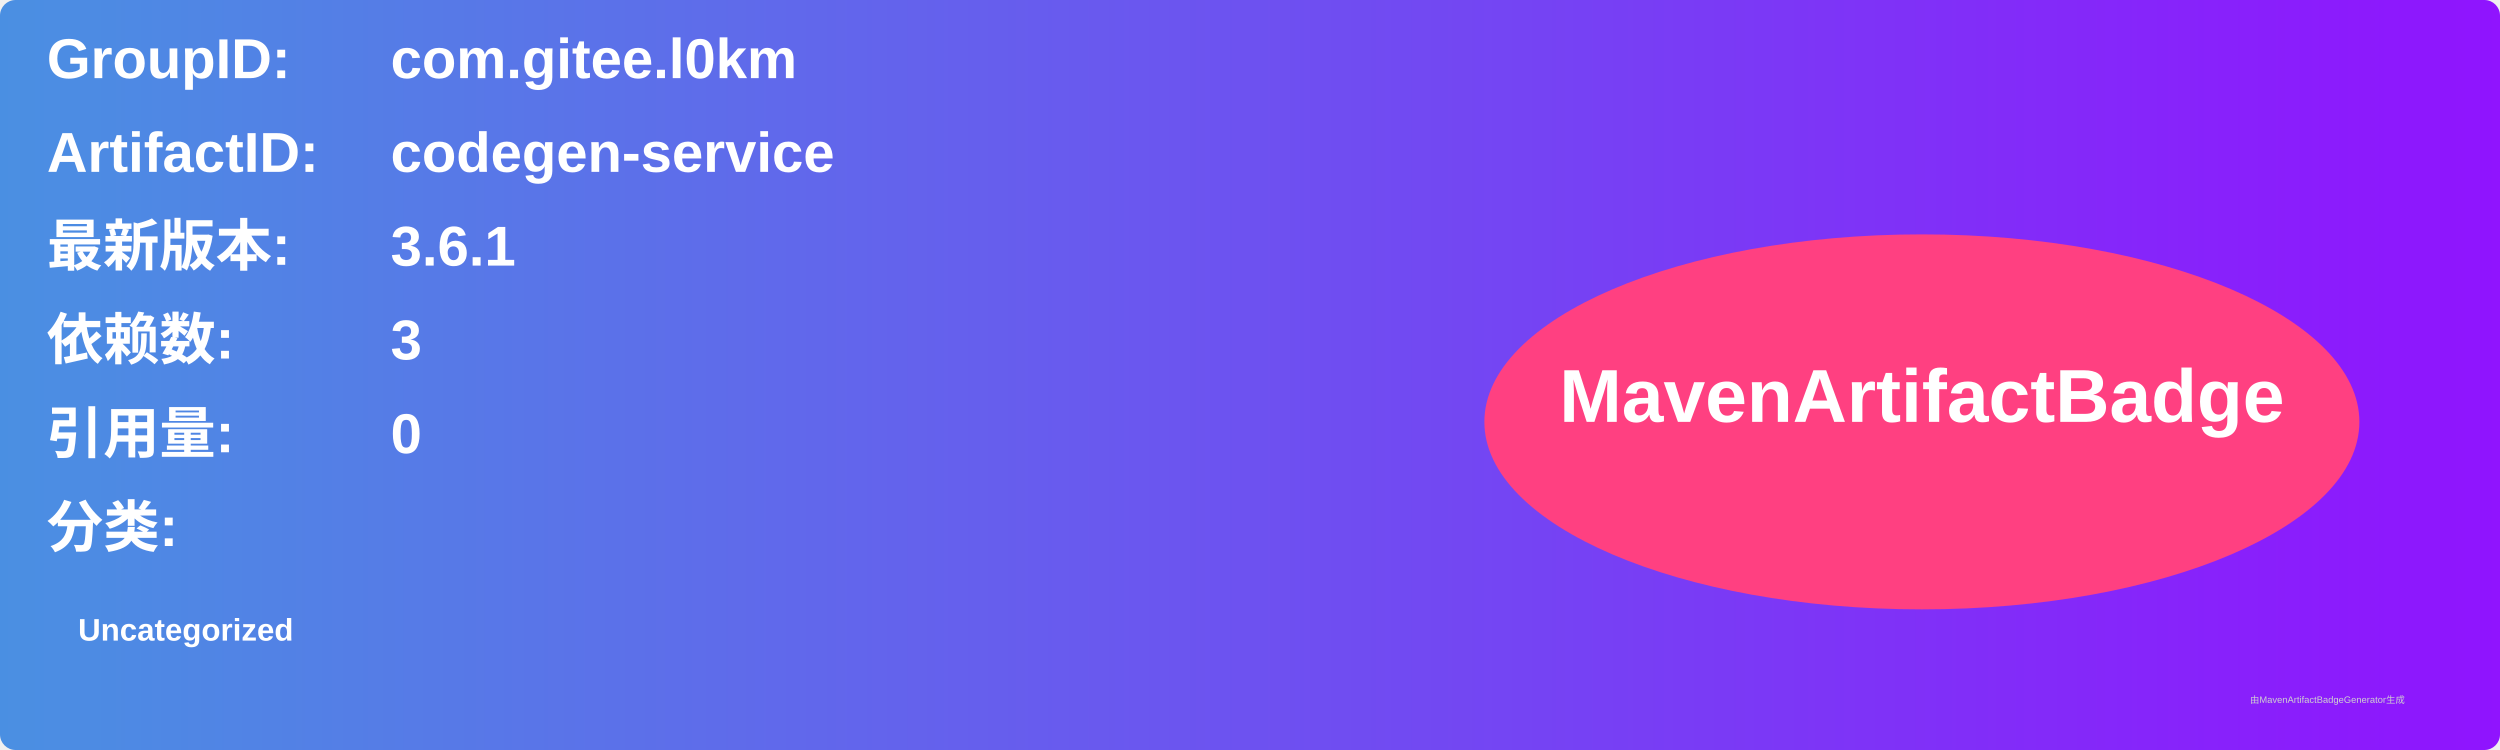
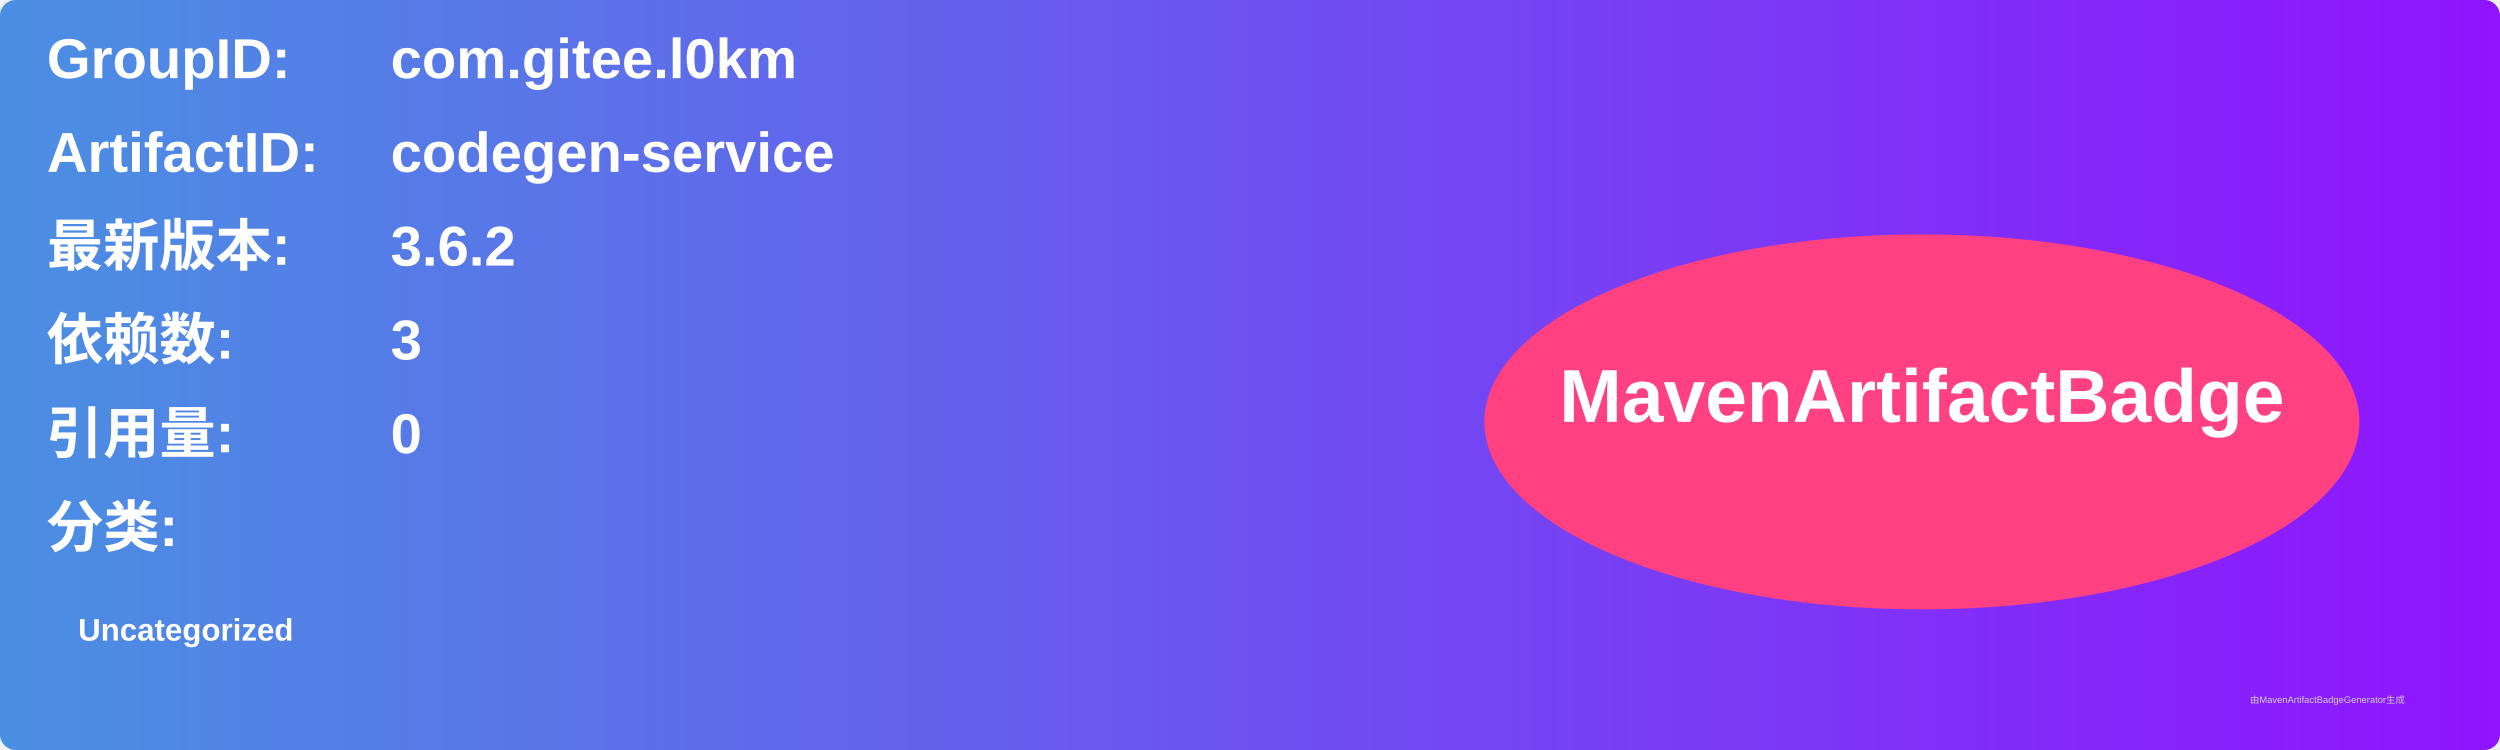
<svg xmlns="http://www.w3.org/2000/svg" width="800" height="240" viewBox="0 0 800 240">
  <linearGradient id="grad" x1="0%" y1="0%" x2="100%" y2="0%">
    <stop offset="0%" stop-color="#4a90e2" />
    <stop offset="100%" stop-color="#9013fe" />
  </linearGradient>
  <rect width="100%" height="100%" rx="5" ry="5" fill="url(#grad)" />
  <g transform="translate(15, 15)">
    <text x="0" y="10" font-family="Arial" font-size="18" fill="white" font-weight="bold" width="260">GroupID:</text>
    <text x="110" y="10" font-family="Arial" font-size="18" fill="white" font-weight="bold" width="460">com.gitee.l0km</text>
    <text x="0" y="40" font-family="Arial" font-size="18" fill="white" font-weight="bold" width="260">ArtifactID:</text>
    <text x="110" y="40" font-family="Arial" font-size="18" fill="white" font-weight="bold" width="460">codegen-service</text>
    <text x="0" y="70" font-family="Arial" font-size="18" fill="white" font-weight="bold">最新版本:</text>
    <text x="110" y="70" font-family="Arial" font-size="18" fill="white" font-weight="bold">
-       <tspan font-weight="bold">3.6.1</tspan>
+       <tspan font-weight="bold">3.6.2</tspan>
    </text>
    <text x="0" y="100" font-family="Arial" font-size="18" fill="white" font-weight="bold">依赖数: </text>
    <text x="110" y="100" font-family="Arial" font-size="18" fill="white">
      <tspan font-weight="bold">3</tspan>
    </text>
    <text x="0" y="130" font-family="Arial" font-size="18" fill="white" font-weight="bold">引用量: </text>
    <text x="110" y="130" font-family="Arial" font-size="18" fill="white">
      <tspan font-weight="bold">0</tspan>
    </text>
    <text x="0" y="160" font-family="Arial" font-size="18" fill="white" font-weight="bold">分类:</text>
    <text x="10" y="190" font-family="Arial" font-size="10" fill="white">
      <tspan font-weight="bold">Uncategorized</tspan>
    </text>
    <ellipse cx="600" cy="120" rx="140" ry="60" fill="#ff4081" />
    <text x="600" y="120" text-anchor="middle" font-family="Arial" font-size="24" fill="white" font-weight="bold">MavenArtifactBadge</text>
  </g>
  <text x="720" y="225" font-family="Arial" font-size="3" fill="#d0d0d0">由MavenArtifactBadgeGenerator生成</text>
</svg>
